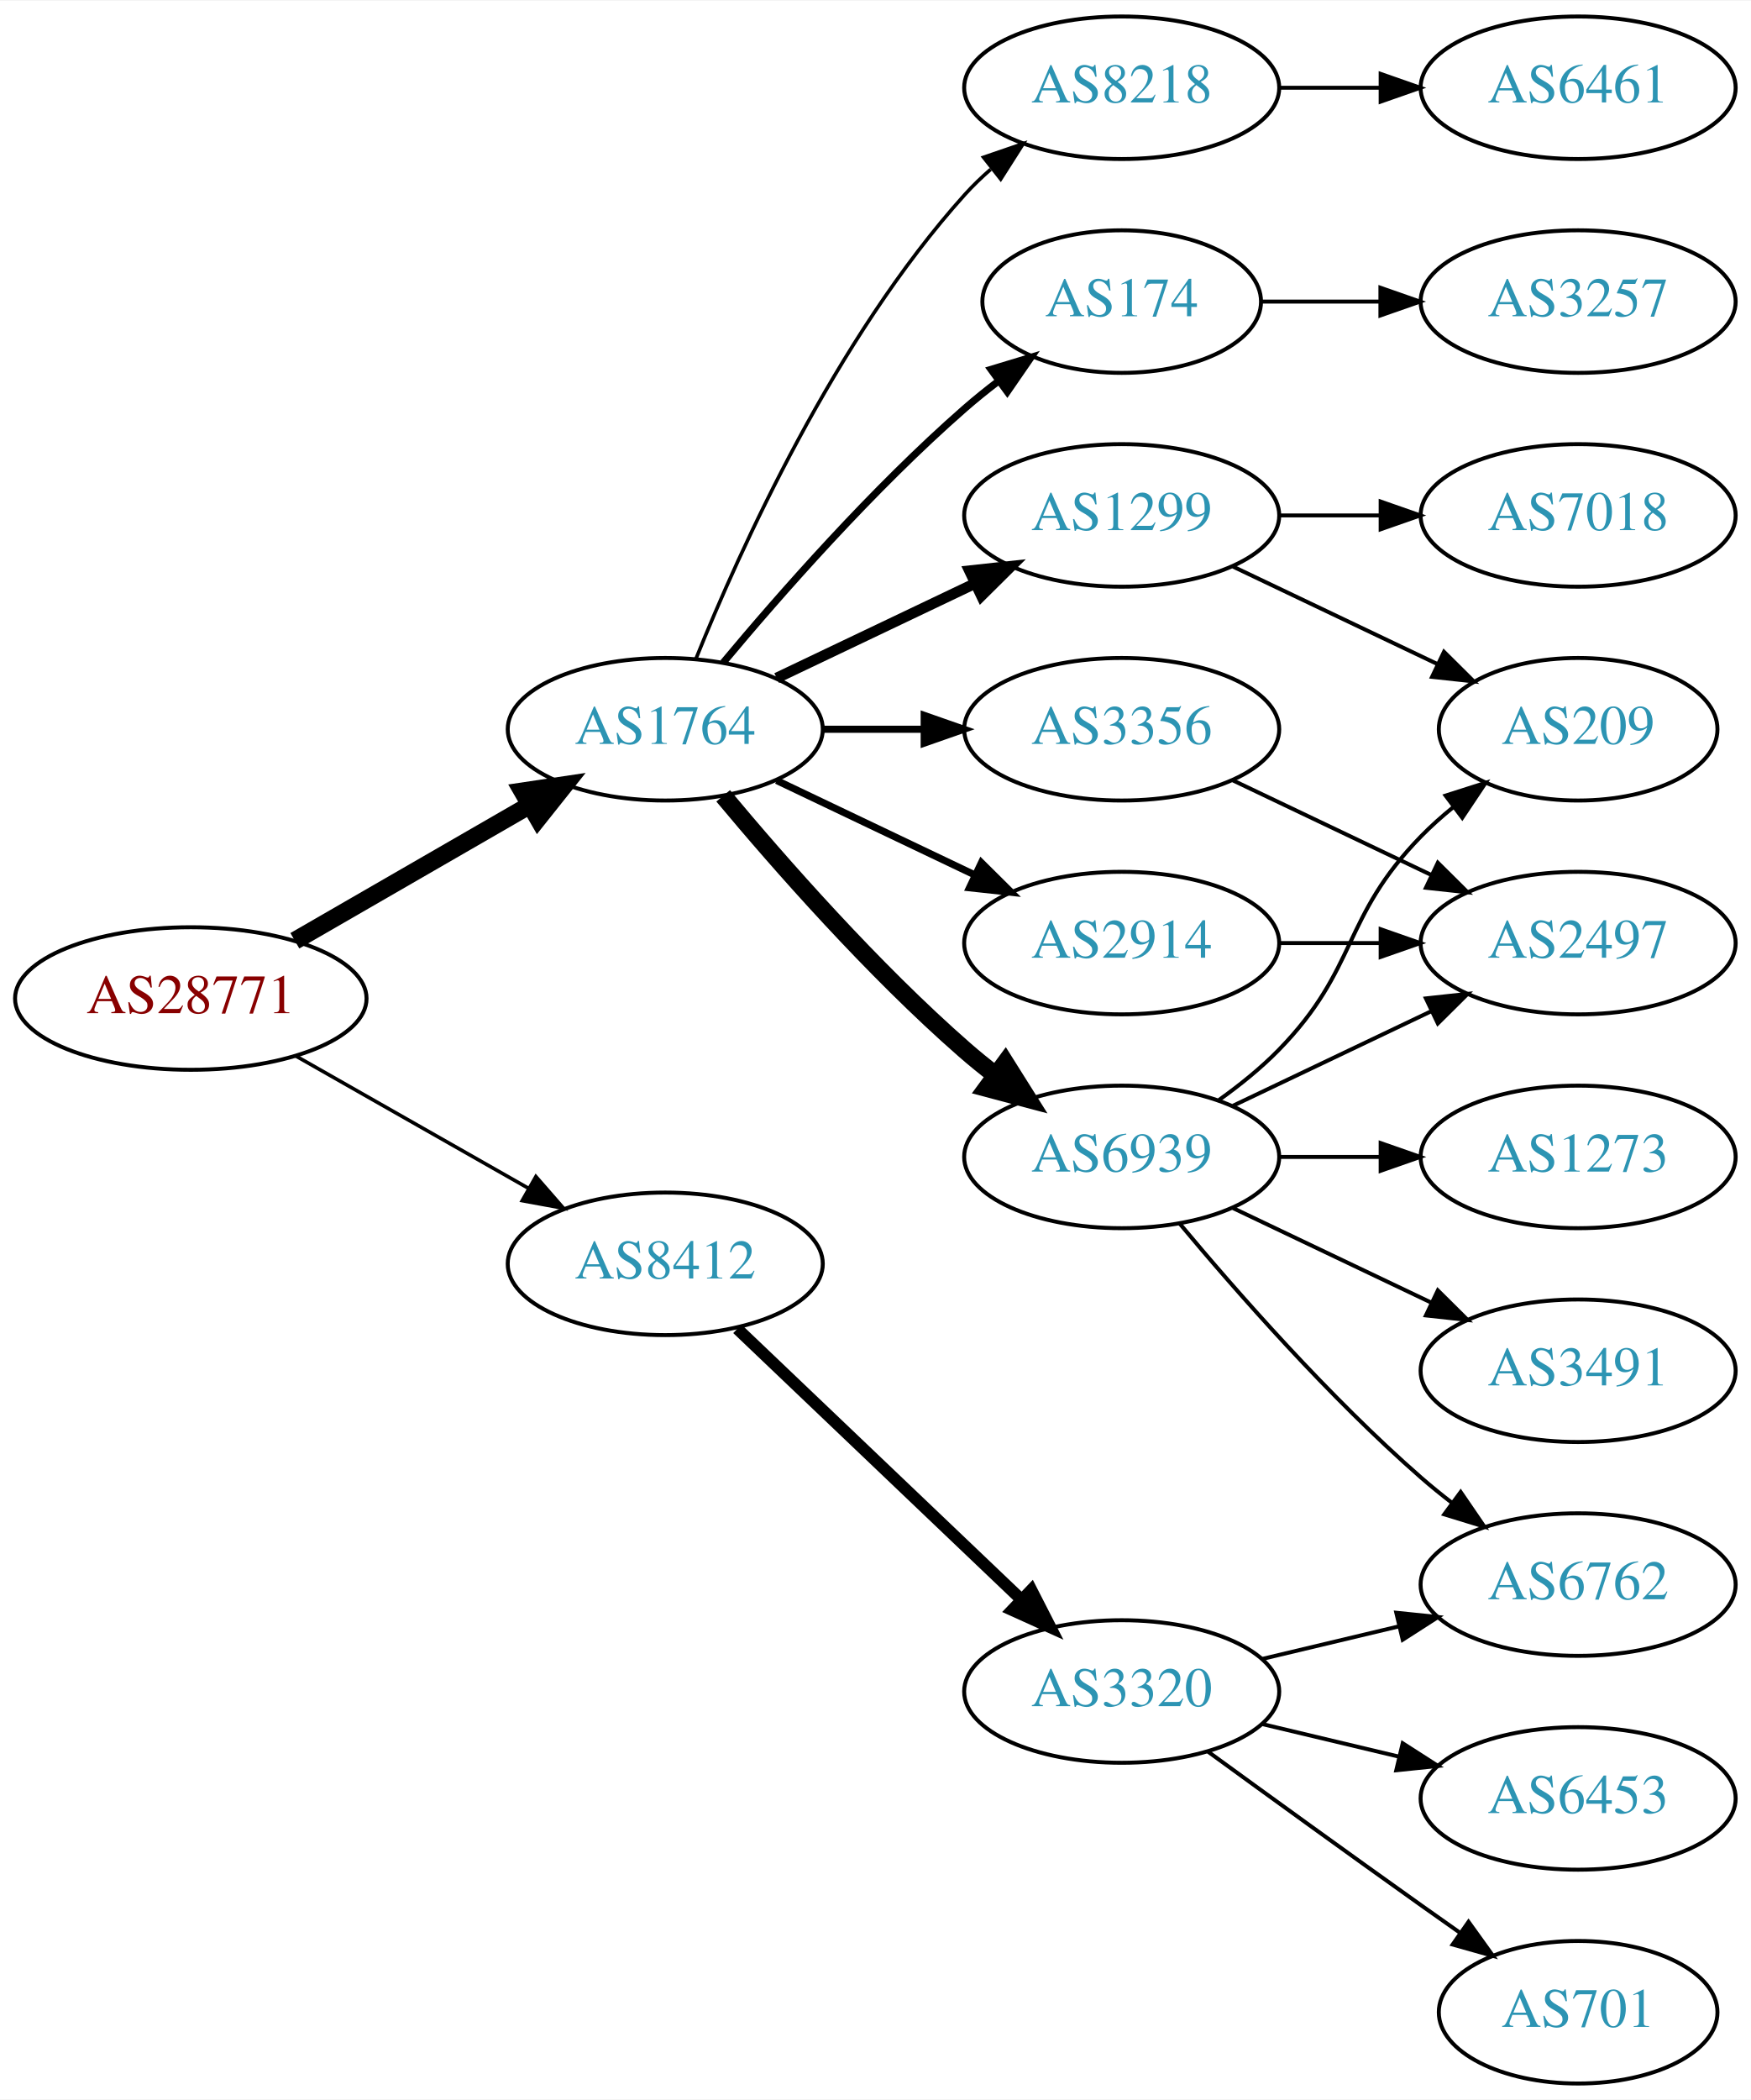
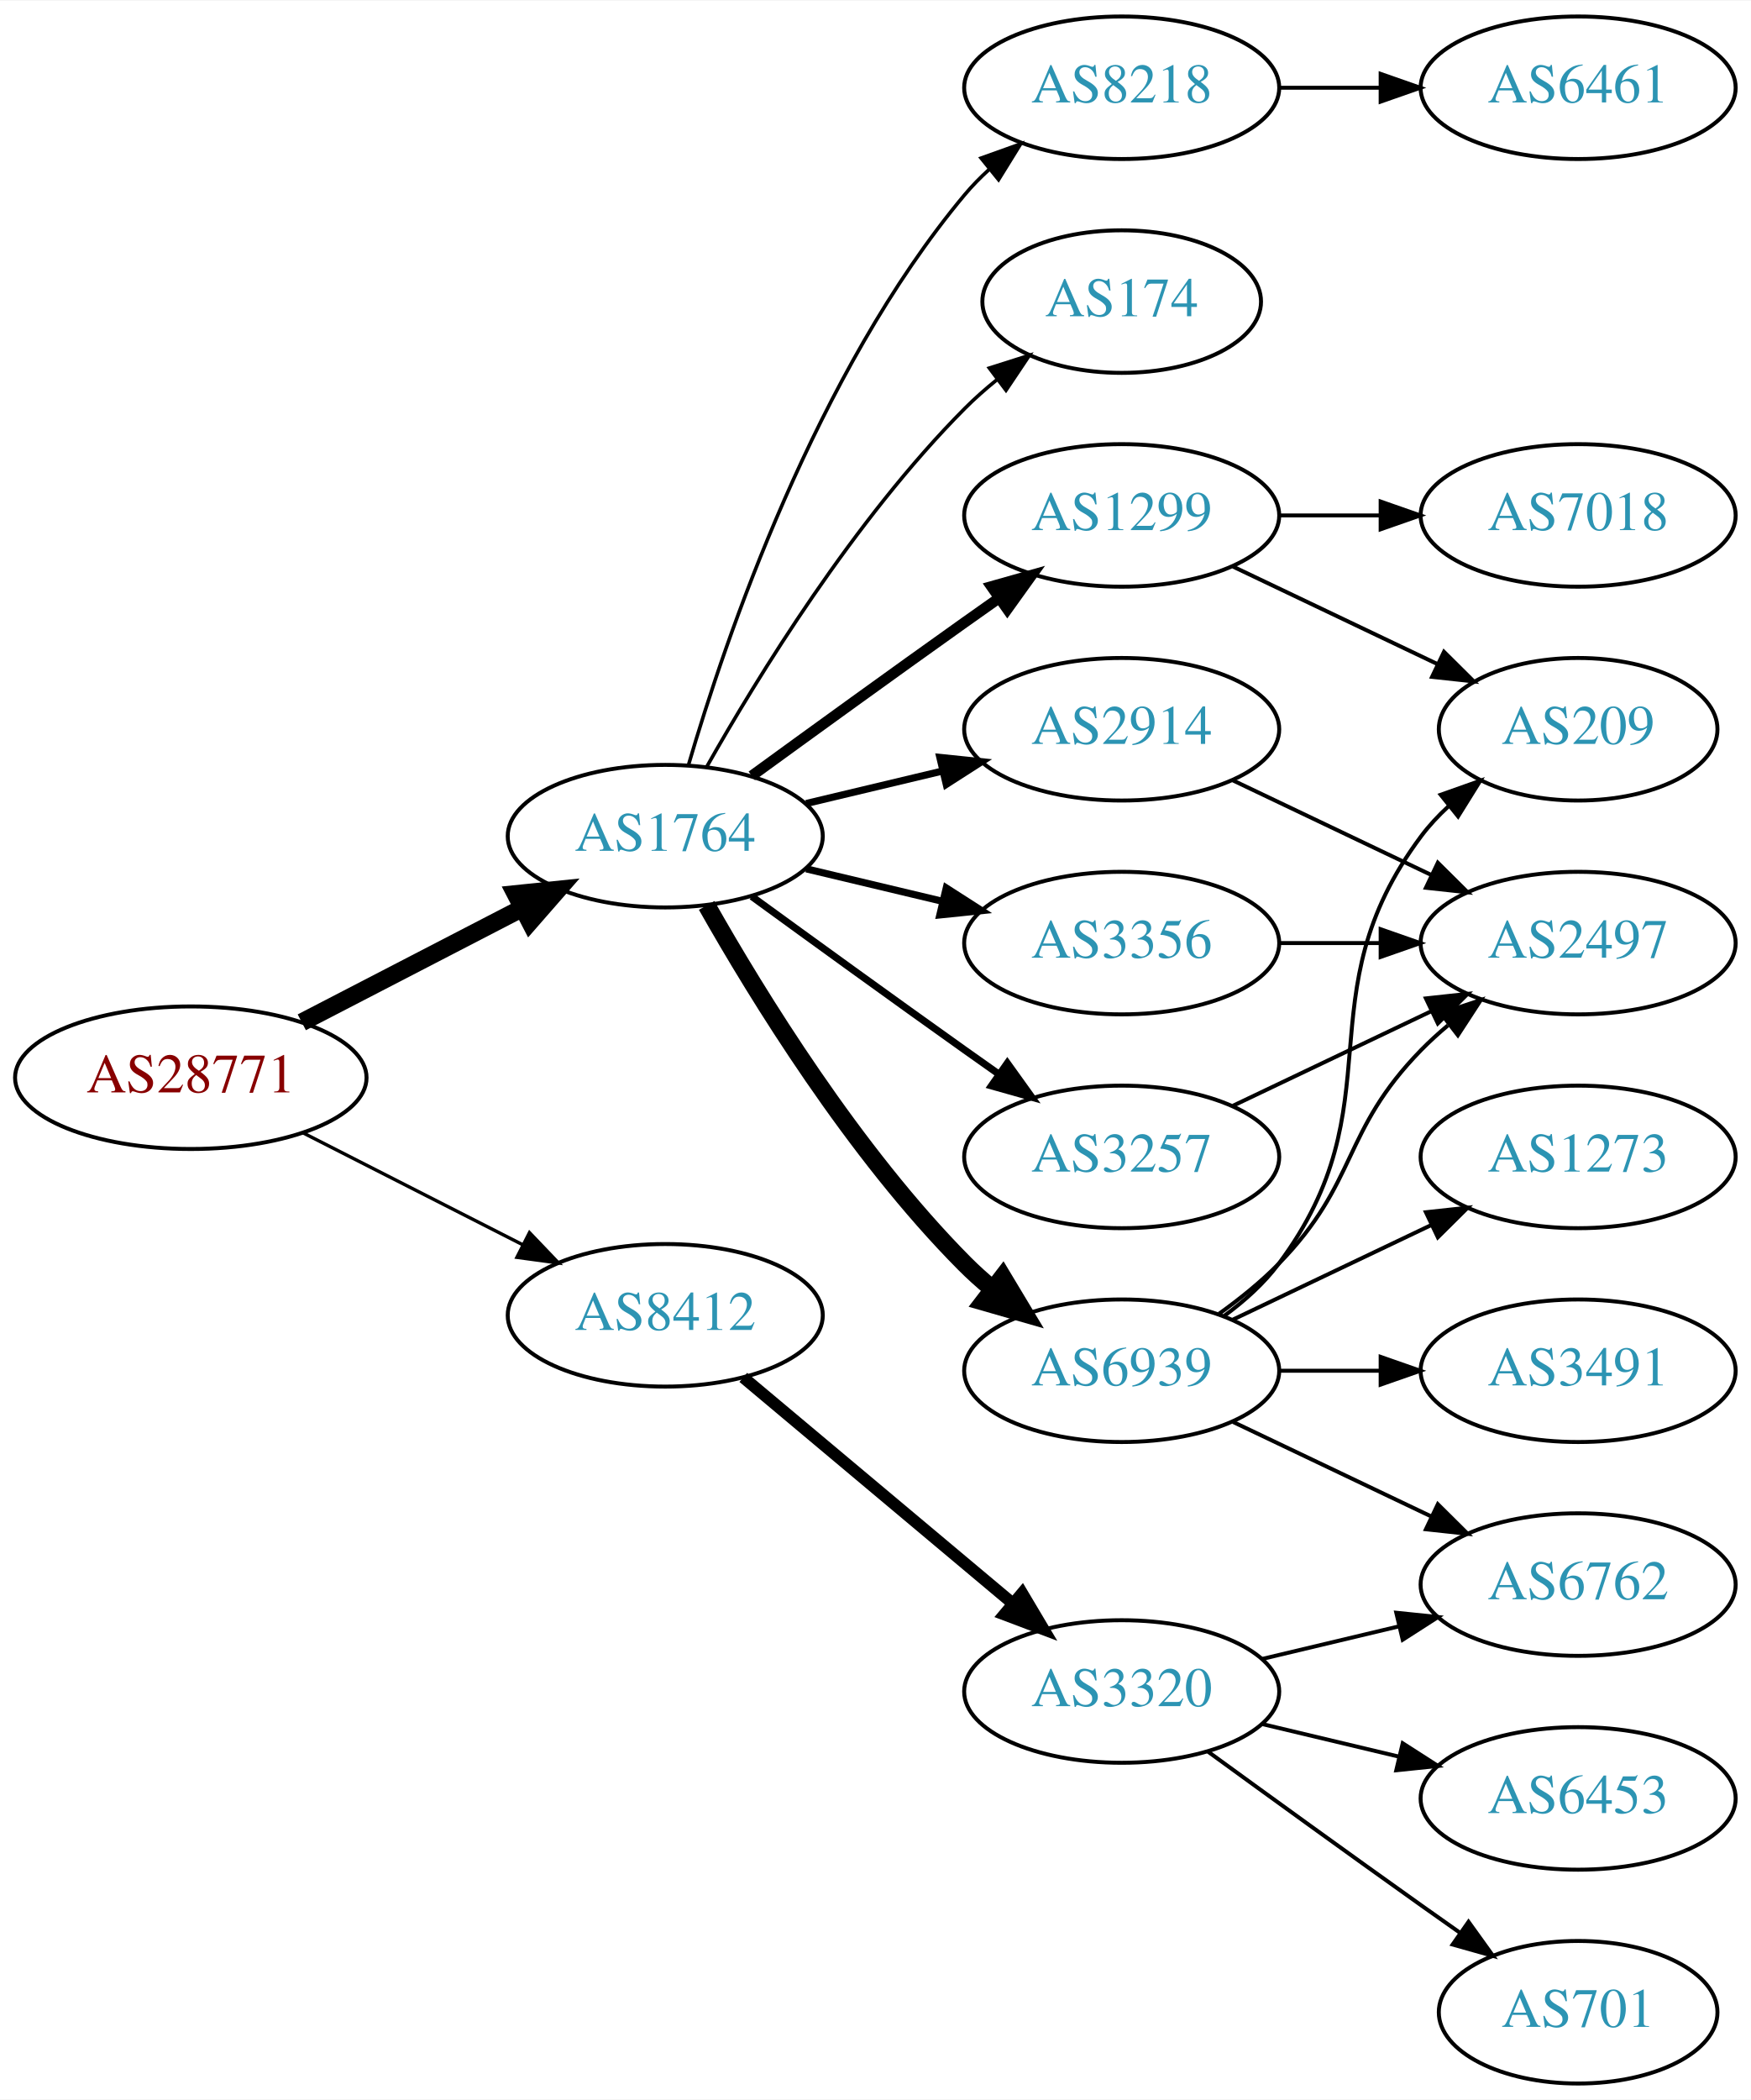
<svg xmlns="http://www.w3.org/2000/svg" xmlns:xlink="http://www.w3.org/1999/xlink" width="442pt" height="530pt" viewBox="0.00 0.00 442.27 530.00">
  <g id="graph0" class="graph" transform="scale(1 1) rotate(0) translate(4 526)">
    <polygon fill="white" stroke="none" points="-4,4 -4,-526 438.271,-526 438.271,4 -4,4" />
    <g id="node1" class="node">
      <g id="a_node1">
        <a xlink:href="/asn/28771" xlink:title="AS28771 ~ [street address]: Postfach 1 [AT]">
-           <ellipse fill="#ffffff" stroke="black" cx="44.196" cy="-274" rx="44.393" ry="18" />
-           <text text-anchor="middle" x="44.196" y="-270.3" font-family="Times,serif" font-size="14.00" fill="#880000">AS28771</text>
+           <ellipse fill="#ffffff" stroke="black" cx="44.196" cy="-254" rx="44.393" ry="18" />
+           <text text-anchor="middle" x="44.196" y="-250.3" font-family="Times,serif" font-size="14.00" fill="#880000">AS28771</text>
        </a>
      </g>
    </g>
    <g id="node2" class="node">
      <g id="a_node2">
        <a xlink:href="/asn/1764" xlink:title="AS1764 ~ NEXTLAYER-AS [AT]">
-           <ellipse fill="#ffffff" stroke="black" cx="164.039" cy="-342" rx="39.794" ry="18" />
-           <text text-anchor="middle" x="164.039" y="-338.3" font-family="Times,serif" font-size="14.00" fill="#2c94b3">AS1764</text>
+           <ellipse fill="#ffffff" stroke="black" cx="164.039" cy="-315" rx="39.794" ry="18" />
+           <text text-anchor="middle" x="164.039" y="-311.3" font-family="Times,serif" font-size="14.00" fill="#2c94b3">AS1764</text>
        </a>
      </g>
    </g>
    <g id="edge1" class="edge">
-       <path fill="none" stroke="black" stroke-width="4.5" d="M70.476,-288.588C87.796,-298.582 110.947,-311.941 129.763,-322.799" />
-       <polygon fill="black" stroke="black" stroke-width="4.5" points="127.978,-326.314 138.607,-327.902 131.914,-319.493 127.978,-326.314" />
+       <path fill="none" stroke="black" stroke-width="4.5" d="M72.231,-267.995C88.781,-276.561 110.133,-287.614 127.974,-296.849" />
+       <polygon fill="black" stroke="black" stroke-width="4.5" points="126.248,-300.39 136.939,-301.49 129.869,-293.396 126.248,-300.39" />
    </g>
    <g id="node3" class="node">
      <g id="a_node3">
        <a xlink:href="/asn/8412" xlink:title="AS8412 ~ Rennweg 97-99 [AT]">
-           <ellipse fill="#ffffff" stroke="black" cx="164.039" cy="-207" rx="39.794" ry="18" />
-           <text text-anchor="middle" x="164.039" y="-203.3" font-family="Times,serif" font-size="14.00" fill="#2c94b3">AS8412</text>
+           <ellipse fill="#ffffff" stroke="black" cx="164.039" cy="-194" rx="39.794" ry="18" />
+           <text text-anchor="middle" x="164.039" y="-190.3" font-family="Times,serif" font-size="14.00" fill="#2c94b3">AS8412</text>
        </a>
      </g>
    </g>
    <g id="edge2" class="edge">
-       <path fill="none" stroke="black" stroke-width="0.9" d="M70.766,-259.462C87.985,-249.672 110.871,-236.66 129.542,-226.045" />
-       <polygon fill="black" stroke="black" stroke-width="0.9" points="131.363,-229.036 138.326,-221.05 127.903,-222.95 131.363,-229.036" />
+       <path fill="none" stroke="black" stroke-width="0.844" d="M72.528,-240.084C89.087,-231.653 110.372,-220.815 128.141,-211.768" />
+       <polygon fill="black" stroke="black" stroke-width="0.844" points="129.745,-214.879 137.068,-207.223 126.569,-208.641 129.745,-214.879" />
    </g>
    <g id="node4" class="node">
      <g id="a_node4">
-         <a xlink:href="/asn/6939" xlink:title="AS6939 ~ Hurricane Electric LLC [US]">
-           <ellipse fill="#ffffff" stroke="black" cx="279.332" cy="-234" rx="39.794" ry="18" />
-           <text text-anchor="middle" x="279.332" y="-230.3" font-family="Times,serif" font-size="14.00" fill="#2c94b3">AS6939</text>
+         <a xlink:href="/asn/1299" xlink:title="AS1299 ~ Telia Carrier [EU]">
+           <ellipse fill="#ffffff" stroke="black" cx="279.332" cy="-396" rx="39.794" ry="18" />
+           <text text-anchor="middle" x="279.332" y="-392.3" font-family="Times,serif" font-size="14.00" fill="#2c94b3">AS1299</text>
        </a>
      </g>
    </g>
    <g id="edge3" class="edge">
-       <path fill="none" stroke="black" stroke-width="4.5" d="M178.669,-325.183C192.951,-308.071 216.498,-281.255 239.685,-261 242.151,-258.846 244.789,-256.706 247.487,-254.628" />
-       <polygon fill="black" stroke="black" stroke-width="4.5" points="249.919,-257.727 255.641,-248.63 245.252,-251.384 249.919,-257.727" />
+       <path fill="none" stroke="black" stroke-width="2.7" d="M185.887,-330.222C200.821,-341.091 221.435,-356.025 239.685,-369 242.506,-371.005 245.449,-373.085 248.397,-375.159" />
+       <polygon fill="black" stroke="black" stroke-width="2.7" points="246.424,-378.05 256.621,-380.926 250.443,-372.319 246.424,-378.05" />
    </g>
    <g id="node5" class="node">
      <g id="a_node5">
+         <a xlink:href="/asn/3356" xlink:title="AS3356 ~ Level 3 Parent, LLC [US]">
+           <ellipse fill="#ffffff" stroke="black" cx="279.332" cy="-288" rx="39.794" ry="18" />
+           <text text-anchor="middle" x="279.332" y="-284.3" font-family="Times,serif" font-size="14.00" fill="#2c94b3">AS3356</text>
+         </a>
+       </g>
+     </g>
+     <g id="edge4" class="edge">
+       <path fill="none" stroke="black" stroke-width="1.8" d="M199.646,-306.752C210.517,-304.162 222.671,-301.265 234.114,-298.538" />
+       <polygon fill="black" stroke="black" stroke-width="1.8" points="235.02,-301.92 243.936,-296.197 233.397,-295.111 235.02,-301.92" />
+     </g>
+     <g id="node6" class="node">
+       <g id="a_node6">
        <a xlink:href="/asn/8218" xlink:title="AS8218 ~ legacy Neotelecoms [FR]">
          <ellipse fill="#ffffff" stroke="black" cx="279.332" cy="-504" rx="39.794" ry="18" />
          <text text-anchor="middle" x="279.332" y="-500.3" font-family="Times,serif" font-size="14.00" fill="#2c94b3">AS8218</text>
        </a>
      </g>
    </g>
-     <g id="edge4" class="edge">
-       <path fill="none" stroke="black" stroke-width="0.9" d="M171.786,-359.787C182.837,-387.243 206.891,-440.578 239.685,-477 241.688,-479.224 243.906,-481.363 246.239,-483.397" />
-       <polygon fill="black" stroke="black" stroke-width="0.9" points="244.437,-486.433 254.458,-489.873 248.769,-480.935 244.437,-486.433" />
-     </g>
-     <g id="node6" class="node">
-       <g id="a_node6">
+     <g id="edge5" class="edge">
+       <path fill="none" stroke="black" stroke-width="0.9" d="M169.913,-333.002C179.227,-364.844 202.043,-431.981 239.685,-477 241.555,-479.237 243.654,-481.374 245.88,-483.396" />
+       <polygon fill="black" stroke="black" stroke-width="0.9" points="243.823,-486.234 253.799,-489.804 248.227,-480.793 243.823,-486.234" />
+     </g>
+     <g id="node7" class="node">
+       <g id="a_node7">
        <a xlink:href="/asn/174" xlink:title="AS174 ~ Cogent Communications [US]">
          <ellipse fill="#ffffff" stroke="black" cx="279.332" cy="-450" rx="35.194" ry="18" />
          <text text-anchor="middle" x="279.332" y="-446.3" font-family="Times,serif" font-size="14.00" fill="#2c94b3">AS174</text>
        </a>
      </g>
    </g>
-     <g id="edge5" class="edge">
-       <path fill="none" stroke="black" stroke-width="1.8" d="M178.669,-358.817C192.951,-375.929 216.498,-402.745 239.685,-423 242.355,-425.332 245.228,-427.648 248.158,-429.886" />
-       <polygon fill="black" stroke="black" stroke-width="1.8" points="246.309,-432.87 256.449,-435.939 250.436,-427.216 246.309,-432.87" />
-     </g>
-     <g id="node7" class="node">
-       <g id="a_node7">
-         <a xlink:href="/asn/1299" xlink:title="AS1299 ~ Telia Carrier [EU]">
-           <ellipse fill="#ffffff" stroke="black" cx="279.332" cy="-396" rx="39.794" ry="18" />
-           <text text-anchor="middle" x="279.332" y="-392.3" font-family="Times,serif" font-size="14.00" fill="#2c94b3">AS1299</text>
-         </a>
-       </g>
-     </g>
    <g id="edge6" class="edge">
-       <path fill="none" stroke="black" stroke-width="2.7" d="M192.175,-354.934C207.169,-362.081 225.99,-371.052 242.213,-378.785" />
-       <polygon fill="black" stroke="black" stroke-width="2.7" points="240.884,-382.028 251.417,-383.171 243.895,-375.709 240.884,-382.028" />
+       <path fill="none" stroke="black" stroke-width="0.9" d="M174.498,-332.49C187.28,-355.096 211.712,-394.886 239.685,-423 242.185,-425.513 244.946,-427.949 247.807,-430.261" />
+       <polygon fill="black" stroke="black" stroke-width="0.9" points="245.905,-433.21 256.004,-436.413 250.108,-427.611 245.905,-433.21" />
    </g>
    <g id="node8" class="node">
      <g id="a_node8">
-         <a xlink:href="/asn/2914" xlink:title="AS2914 ~ NTT America, Inc. [US]">
-           <ellipse fill="#ffffff" stroke="black" cx="279.332" cy="-288" rx="39.794" ry="18" />
-           <text text-anchor="middle" x="279.332" y="-284.3" font-family="Times,serif" font-size="14.00" fill="#2c94b3">AS2914</text>
+         <a xlink:href="/asn/6939" xlink:title="AS6939 ~ Hurricane Electric LLC [US]">
+           <ellipse fill="#ffffff" stroke="black" cx="279.332" cy="-180" rx="39.794" ry="18" />
+           <text text-anchor="middle" x="279.332" y="-176.3" font-family="Times,serif" font-size="14.00" fill="#2c94b3">AS6939</text>
        </a>
      </g>
    </g>
    <g id="edge7" class="edge">
-       <path fill="none" stroke="black" stroke-width="1.8" d="M192.175,-329.066C207.169,-321.919 225.99,-312.948 242.213,-305.215" />
-       <polygon fill="black" stroke="black" stroke-width="1.8" points="243.895,-308.291 251.417,-300.829 240.884,-301.972 243.895,-308.291" />
+       <path fill="none" stroke="black" stroke-width="4.5" d="M174.498,-297.51C187.28,-274.904 211.712,-235.114 239.685,-207 241.796,-204.879 244.092,-202.812 246.477,-200.829" />
+       <polygon fill="black" stroke="black" stroke-width="4.5" points="249.259,-203.657 254.793,-194.444 244.463,-197.411 249.259,-203.657" />
    </g>
    <g id="node9" class="node">
      <g id="a_node9">
-         <a xlink:href="/asn/3356" xlink:title="AS3356 ~ Level 3 Parent, LLC [US]">
+         <a xlink:href="/asn/3257" xlink:title="AS3257 ~ GTT [DE]">
+           <ellipse fill="#ffffff" stroke="black" cx="279.332" cy="-234" rx="39.794" ry="18" />
+           <text text-anchor="middle" x="279.332" y="-230.3" font-family="Times,serif" font-size="14.00" fill="#2c94b3">AS3257</text>
+         </a>
+       </g>
+     </g>
+     <g id="edge8" class="edge">
+       <path fill="none" stroke="black" stroke-width="1.8" d="M185.887,-299.778C200.821,-288.909 221.435,-273.975 239.685,-261 242.506,-258.995 245.449,-256.915 248.397,-254.841" />
+       <polygon fill="black" stroke="black" stroke-width="1.8" points="250.443,-257.681 256.621,-249.074 246.424,-251.95 250.443,-257.681" />
+     </g>
+     <g id="node10" class="node">
+       <g id="a_node10">
+         <a xlink:href="/asn/2914" xlink:title="AS2914 ~ NTT America, Inc. [US]">
          <ellipse fill="#ffffff" stroke="black" cx="279.332" cy="-342" rx="39.794" ry="18" />
-           <text text-anchor="middle" x="279.332" y="-338.3" font-family="Times,serif" font-size="14.00" fill="#2c94b3">AS3356</text>
-         </a>
-       </g>
-     </g>
-     <g id="edge8" class="edge">
-       <path fill="none" stroke="black" stroke-width="1.8" d="M203.711,-342C211.914,-342 220.678,-342 229.21,-342" />
-       <polygon fill="black" stroke="black" stroke-width="1.8" points="229.449,-345.5 239.449,-342 229.449,-338.5 229.449,-345.5" />
+           <text text-anchor="middle" x="279.332" y="-338.3" font-family="Times,serif" font-size="14.00" fill="#2c94b3">AS2914</text>
+         </a>
+       </g>
+     </g>
+     <g id="edge9" class="edge">
+       <path fill="none" stroke="black" stroke-width="1.8" d="M199.646,-323.248C210.517,-325.838 222.671,-328.735 234.114,-331.462" />
+       <polygon fill="black" stroke="black" stroke-width="1.8" points="233.397,-334.889 243.936,-333.803 235.02,-328.08 233.397,-334.889" />
    </g>
    <g id="node18" class="node">
      <g id="a_node18">
        <a xlink:href="/asn/3320" xlink:title="AS3320 ~ DTAG [DE]">
          <ellipse fill="#ffffff" stroke="black" cx="279.332" cy="-99" rx="39.794" ry="18" />
          <text text-anchor="middle" x="279.332" y="-95.3" font-family="Times,serif" font-size="14.00" fill="#2c94b3">AS3320</text>
        </a>
      </g>
    </g>
-     <g id="edge20" class="edge">
-       <path fill="none" stroke="black" stroke-width="3" d="M182.245,-190.597C201.321,-172.413 232.241,-142.937 253.838,-122.349" />
-       <polygon fill="black" stroke="black" stroke-width="3" points="256.511,-124.637 261.334,-115.203 251.681,-119.57 256.511,-124.637" />
-     </g>
-     <g id="node10" class="node">
-       <g id="a_node10">
-         <a xlink:href="/asn/1273" xlink:title="AS1273 ~ Vodafone Group PLC [EU]">
-           <ellipse fill="#ffffff" stroke="black" cx="394.625" cy="-234" rx="39.794" ry="18" />
-           <text text-anchor="middle" x="394.625" y="-230.3" font-family="Times,serif" font-size="14.00" fill="#2c94b3">AS1273</text>
-         </a>
-       </g>
-     </g>
-     <g id="edge9" class="edge">
-       <path fill="none" stroke="black" d="M319.004,-234C327.207,-234 335.971,-234 344.503,-234" />
-       <polygon fill="black" stroke="black" points="344.742,-237.5 354.742,-234 344.742,-230.5 344.742,-237.5" />
+     <g id="edge21" class="edge">
+       <path fill="none" stroke="black" stroke-width="3" d="M183.747,-178.313C202.278,-162.773 230.835,-138.828 251.724,-121.311" />
+       <polygon fill="black" stroke="black" stroke-width="3" points="254.182,-123.818 259.596,-114.711 249.684,-118.454 254.182,-123.818" />
+     </g>
+     <g id="node13" class="node">
+       <g id="a_node13">
+         <a xlink:href="/asn/209" xlink:title="AS209 ~ CenturyLink Communications, LLC [US]">
+           <ellipse fill="#ffffff" stroke="black" cx="394.625" cy="-342" rx="35.194" ry="18" />
+           <text text-anchor="middle" x="394.625" y="-338.3" font-family="Times,serif" font-size="14.00" fill="#2c94b3">AS209</text>
+         </a>
+       </g>
+     </g>
+     <g id="edge19" class="edge">
+       <path fill="none" stroke="black" d="M307.468,-383.066C322.9,-375.71 342.385,-366.423 358.92,-358.541" />
+       <polygon fill="black" stroke="black" points="360.741,-361.551 368.262,-354.089 357.729,-355.232 360.741,-361.551" />
+     </g>
+     <g id="node17" class="node">
+       <g id="a_node17">
+         <a xlink:href="/asn/7018" xlink:title="AS7018 ~ AT&amp;T Services, Inc. [US]">
+           <ellipse fill="#ffffff" stroke="black" cx="394.625" cy="-396" rx="39.794" ry="18" />
+           <text text-anchor="middle" x="394.625" y="-392.3" font-family="Times,serif" font-size="14.00" fill="#2c94b3">AS7018</text>
+         </a>
+       </g>
+     </g>
+     <g id="edge18" class="edge">
+       <path fill="none" stroke="black" d="M319.004,-396C327.207,-396 335.971,-396 344.503,-396" />
+       <polygon fill="black" stroke="black" points="344.742,-399.5 354.742,-396 344.742,-392.5 344.742,-399.5" />
    </g>
    <g id="node11" class="node">
      <g id="a_node11">
        <a xlink:href="/asn/2497" xlink:title="AS2497 ~ Internet Initiative Japan Inc. [JP]">
          <ellipse fill="#ffffff" stroke="black" cx="394.625" cy="-288" rx="39.794" ry="18" />
          <text text-anchor="middle" x="394.625" y="-284.3" font-family="Times,serif" font-size="14.00" fill="#2c94b3">AS2497</text>
        </a>
      </g>
    </g>
    <g id="edge10" class="edge">
-       <path fill="none" stroke="black" d="M307.468,-246.934C322.462,-254.081 341.283,-263.052 357.506,-270.785" />
-       <polygon fill="black" stroke="black" points="356.177,-274.028 366.71,-275.171 359.188,-267.709 356.177,-274.028" />
+       <path fill="none" stroke="black" d="M319.004,-288C327.207,-288 335.971,-288 344.503,-288" />
+       <polygon fill="black" stroke="black" points="344.742,-291.5 354.742,-288 344.742,-284.5 344.742,-291.5" />
    </g>
    <g id="node12" class="node">
      <g id="a_node12">
+         <a xlink:href="/asn/6461" xlink:title="AS6461 ~ Zayo Bandwidth [US]">
+           <ellipse fill="#ffffff" stroke="black" cx="394.625" cy="-504" rx="39.794" ry="18" />
+           <text text-anchor="middle" x="394.625" y="-500.3" font-family="Times,serif" font-size="14.00" fill="#2c94b3">AS6461</text>
+         </a>
+       </g>
+     </g>
+     <g id="edge11" class="edge">
+       <path fill="none" stroke="black" d="M319.004,-504C327.207,-504 335.971,-504 344.503,-504" />
+       <polygon fill="black" stroke="black" points="344.742,-507.5 354.742,-504 344.742,-500.5 344.742,-507.5" />
+     </g>
+     <g id="edge13" class="edge">
+       <path fill="none" stroke="black" d="M303.926,-194.389C309.182,-198.148 314.513,-202.437 318.978,-207 339.151,-227.617 334.806,-240.383 354.978,-261 357.071,-263.139 359.354,-265.218 361.731,-267.21" />
+       <polygon fill="black" stroke="black" points="359.974,-270.275 370.031,-273.611 364.249,-264.732 359.974,-270.275" />
+     </g>
+     <g id="edge12" class="edge">
+       <path fill="none" stroke="black" d="M305.262,-193.882C310.338,-197.611 315.256,-202.016 318.978,-207 349.249,-247.542 324.707,-274.458 354.978,-315 356.986,-317.689 359.342,-320.209 361.883,-322.546" />
+       <polygon fill="black" stroke="black" points="359.912,-325.452 369.898,-328.989 364.297,-319.996 359.912,-325.452" />
+     </g>
+     <g id="node14" class="node">
+       <g id="a_node14">
        <a xlink:href="/asn/6762" xlink:title="AS6762 ~ TELECOM ITALIA SPARKLE S.p.A. [IT]">
          <ellipse fill="#ffffff" stroke="black" cx="394.625" cy="-126" rx="39.794" ry="18" />
          <text text-anchor="middle" x="394.625" y="-122.3" font-family="Times,serif" font-size="14.00" fill="#2c94b3">AS6762</text>
        </a>
      </g>
    </g>
-     <g id="edge11" class="edge">
-       <path fill="none" stroke="black" d="M293.962,-217.183C308.244,-200.071 331.791,-173.255 354.978,-153 357.444,-150.846 360.082,-148.706 362.78,-146.628" />
-       <polygon fill="black" stroke="black" points="364.953,-149.375 370.934,-140.63 360.805,-143.736 364.953,-149.375" />
-     </g>
-     <g id="node13" class="node">
-       <g id="a_node13">
-         <a xlink:href="/asn/209" xlink:title="AS209 ~ CenturyLink Communications, LLC [US]">
-           <ellipse fill="#ffffff" stroke="black" cx="394.625" cy="-342" rx="35.194" ry="18" />
-           <text text-anchor="middle" x="394.625" y="-338.3" font-family="Times,serif" font-size="14.00" fill="#2c94b3">AS209</text>
-         </a>
-       </g>
-     </g>
-     <g id="edge12" class="edge">
-       <path fill="none" stroke="black" d="M303.926,-248.389C309.182,-252.148 314.513,-256.437 318.978,-261 339.151,-281.617 334.806,-294.383 354.978,-315 357.457,-317.534 360.204,-319.983 363.056,-322.304" />
-       <polygon fill="black" stroke="black" points="361.148,-325.248 371.242,-328.468 365.359,-319.657 361.148,-325.248" />
-     </g>
-     <g id="node14" class="node">
-       <g id="a_node14">
+     <g id="edge14" class="edge">
+       <path fill="none" stroke="black" d="M307.468,-167.066C322.462,-159.919 341.283,-150.948 357.506,-143.215" />
+       <polygon fill="black" stroke="black" points="359.188,-146.291 366.71,-138.829 356.177,-139.972 359.188,-146.291" />
+     </g>
+     <g id="node15" class="node">
+       <g id="a_node15">
        <a xlink:href="/asn/3491" xlink:title="AS3491 ~ PCCW Global, Inc. [US]">
          <ellipse fill="#ffffff" stroke="black" cx="394.625" cy="-180" rx="39.794" ry="18" />
          <text text-anchor="middle" x="394.625" y="-176.3" font-family="Times,serif" font-size="14.00" fill="#2c94b3">AS3491</text>
        </a>
      </g>
    </g>
-     <g id="edge13" class="edge">
-       <path fill="none" stroke="black" d="M307.468,-221.066C322.462,-213.919 341.283,-204.948 357.506,-197.215" />
-       <polygon fill="black" stroke="black" points="359.188,-200.291 366.71,-192.829 356.177,-193.972 359.188,-200.291" />
-     </g>
-     <g id="node15" class="node">
-       <g id="a_node15">
-         <a xlink:href="/asn/6461" xlink:title="AS6461 ~ Zayo Bandwidth [US]">
-           <ellipse fill="#ffffff" stroke="black" cx="394.625" cy="-504" rx="39.794" ry="18" />
-           <text text-anchor="middle" x="394.625" y="-500.3" font-family="Times,serif" font-size="14.00" fill="#2c94b3">AS6461</text>
-         </a>
-       </g>
-     </g>
-     <g id="edge14" class="edge">
-       <path fill="none" stroke="black" d="M319.004,-504C327.207,-504 335.971,-504 344.503,-504" />
-       <polygon fill="black" stroke="black" points="344.742,-507.5 354.742,-504 344.742,-500.5 344.742,-507.5" />
-     </g>
-     <g id="node17" class="node">
-       <g id="a_node17">
-         <a xlink:href="/asn/3257" xlink:title="AS3257 ~ GTT [DE]">
-           <ellipse fill="#ffffff" stroke="black" cx="394.625" cy="-450" rx="39.794" ry="18" />
-           <text text-anchor="middle" x="394.625" y="-446.3" font-family="Times,serif" font-size="14.00" fill="#2c94b3">AS3257</text>
-         </a>
-       </g>
-     </g>
-     <g id="edge18" class="edge">
-       <path fill="none" stroke="black" d="M314.631,-450C324.008,-450 334.358,-450 344.393,-450" />
-       <polygon fill="black" stroke="black" points="344.681,-453.5 354.681,-450 344.681,-446.5 344.681,-453.5" />
-     </g>
-     <g id="edge16" class="edge">
-       <path fill="none" stroke="black" d="M307.468,-383.066C322.9,-375.71 342.385,-366.423 358.92,-358.541" />
-       <polygon fill="black" stroke="black" points="360.741,-361.551 368.262,-354.089 357.729,-355.232 360.741,-361.551" />
+     <g id="edge15" class="edge">
+       <path fill="none" stroke="black" d="M319.004,-180C327.207,-180 335.971,-180 344.503,-180" />
+       <polygon fill="black" stroke="black" points="344.742,-183.5 354.742,-180 344.742,-176.5 344.742,-183.5" />
    </g>
    <g id="node16" class="node">
      <g id="a_node16">
-         <a xlink:href="/asn/7018" xlink:title="AS7018 ~ AT&amp;T Services, Inc. [US]">
-           <ellipse fill="#ffffff" stroke="black" cx="394.625" cy="-396" rx="39.794" ry="18" />
-           <text text-anchor="middle" x="394.625" y="-392.3" font-family="Times,serif" font-size="14.00" fill="#2c94b3">AS7018</text>
-         </a>
-       </g>
+         <a xlink:href="/asn/1273" xlink:title="AS1273 ~ Vodafone Group PLC [EU]">
+           <ellipse fill="#ffffff" stroke="black" cx="394.625" cy="-234" rx="39.794" ry="18" />
+           <text text-anchor="middle" x="394.625" y="-230.3" font-family="Times,serif" font-size="14.00" fill="#2c94b3">AS1273</text>
+         </a>
+       </g>
+     </g>
+     <g id="edge16" class="edge">
+       <path fill="none" stroke="black" d="M307.468,-192.934C322.462,-200.081 341.283,-209.052 357.506,-216.785" />
+       <polygon fill="black" stroke="black" points="356.177,-220.028 366.71,-221.171 359.188,-213.709 356.177,-220.028" />
    </g>
    <g id="edge17" class="edge">
-       <path fill="none" stroke="black" d="M319.004,-396C327.207,-396 335.971,-396 344.503,-396" />
-       <polygon fill="black" stroke="black" points="344.742,-399.5 354.742,-396 344.742,-392.5 344.742,-399.5" />
-     </g>
-     <g id="edge15" class="edge">
-       <path fill="none" stroke="black" d="M319.004,-288C327.207,-288 335.971,-288 344.503,-288" />
-       <polygon fill="black" stroke="black" points="344.742,-291.5 354.742,-288 344.742,-284.5 344.742,-291.5" />
-     </g>
-     <g id="edge19" class="edge">
+       <path fill="none" stroke="black" d="M307.468,-246.934C322.462,-254.081 341.283,-263.052 357.506,-270.785" />
+       <polygon fill="black" stroke="black" points="356.177,-274.028 366.71,-275.171 359.188,-267.709 356.177,-274.028" />
+     </g>
+     <g id="edge20" class="edge">
      <path fill="none" stroke="black" d="M307.468,-329.066C322.462,-321.919 341.283,-312.948 357.506,-305.215" />
      <polygon fill="black" stroke="black" points="359.188,-308.291 366.71,-300.829 356.177,-301.972 359.188,-308.291" />
    </g>
-     <g id="edge21" class="edge">
+     <g id="edge22" class="edge">
      <path fill="none" stroke="black" d="M314.939,-107.248C325.81,-109.838 337.964,-112.735 349.407,-115.462" />
      <polygon fill="black" stroke="black" points="348.69,-118.889 359.229,-117.803 350.313,-112.08 348.69,-118.889" />
    </g>
    <g id="node19" class="node">
      <g id="a_node19">
+         <a xlink:href="/asn/701" xlink:title="AS701 ~ UUNET [US]">
+           <ellipse fill="#ffffff" stroke="black" cx="394.625" cy="-18" rx="35.194" ry="18" />
+           <text text-anchor="middle" x="394.625" y="-14.3" font-family="Times,serif" font-size="14.00" fill="#2c94b3">AS701</text>
+         </a>
+       </g>
+     </g>
+     <g id="edge23" class="edge">
+       <path fill="none" stroke="black" d="M301.18,-83.778C316.114,-72.909 336.727,-57.975 354.978,-45 358.188,-42.718 361.557,-40.339 364.912,-37.982" />
+       <polygon fill="black" stroke="black" points="366.94,-40.834 373.123,-32.23 362.924,-35.101 366.94,-40.834" />
+     </g>
+     <g id="node20" class="node">
+       <g id="a_node20">
        <a xlink:href="/asn/6453" xlink:title="AS6453 ~ TATA COMMUNICATIONS (AMERICA) INC [US]">
          <ellipse fill="#ffffff" stroke="black" cx="394.625" cy="-72" rx="39.794" ry="18" />
          <text text-anchor="middle" x="394.625" y="-68.3" font-family="Times,serif" font-size="14.00" fill="#2c94b3">AS6453</text>
        </a>
      </g>
    </g>
-     <g id="edge22" class="edge">
+     <g id="edge24" class="edge">
      <path fill="none" stroke="black" d="M314.939,-90.752C325.81,-88.162 337.964,-85.265 349.407,-82.538" />
      <polygon fill="black" stroke="black" points="350.313,-85.92 359.229,-80.197 348.69,-79.111 350.313,-85.92" />
    </g>
-     <g id="node20" class="node">
-       <g id="a_node20">
-         <a xlink:href="/asn/701" xlink:title="AS701 ~ UUNET [US]">
-           <ellipse fill="#ffffff" stroke="black" cx="394.625" cy="-18" rx="35.194" ry="18" />
-           <text text-anchor="middle" x="394.625" y="-14.3" font-family="Times,serif" font-size="14.00" fill="#2c94b3">AS701</text>
-         </a>
-       </g>
-     </g>
-     <g id="edge23" class="edge">
-       <path fill="none" stroke="black" d="M301.18,-83.778C316.114,-72.909 336.727,-57.975 354.978,-45 358.188,-42.718 361.557,-40.339 364.912,-37.982" />
-       <polygon fill="black" stroke="black" points="366.94,-40.834 373.123,-32.23 362.924,-35.101 366.94,-40.834" />
-     </g>
  </g>
</svg>
